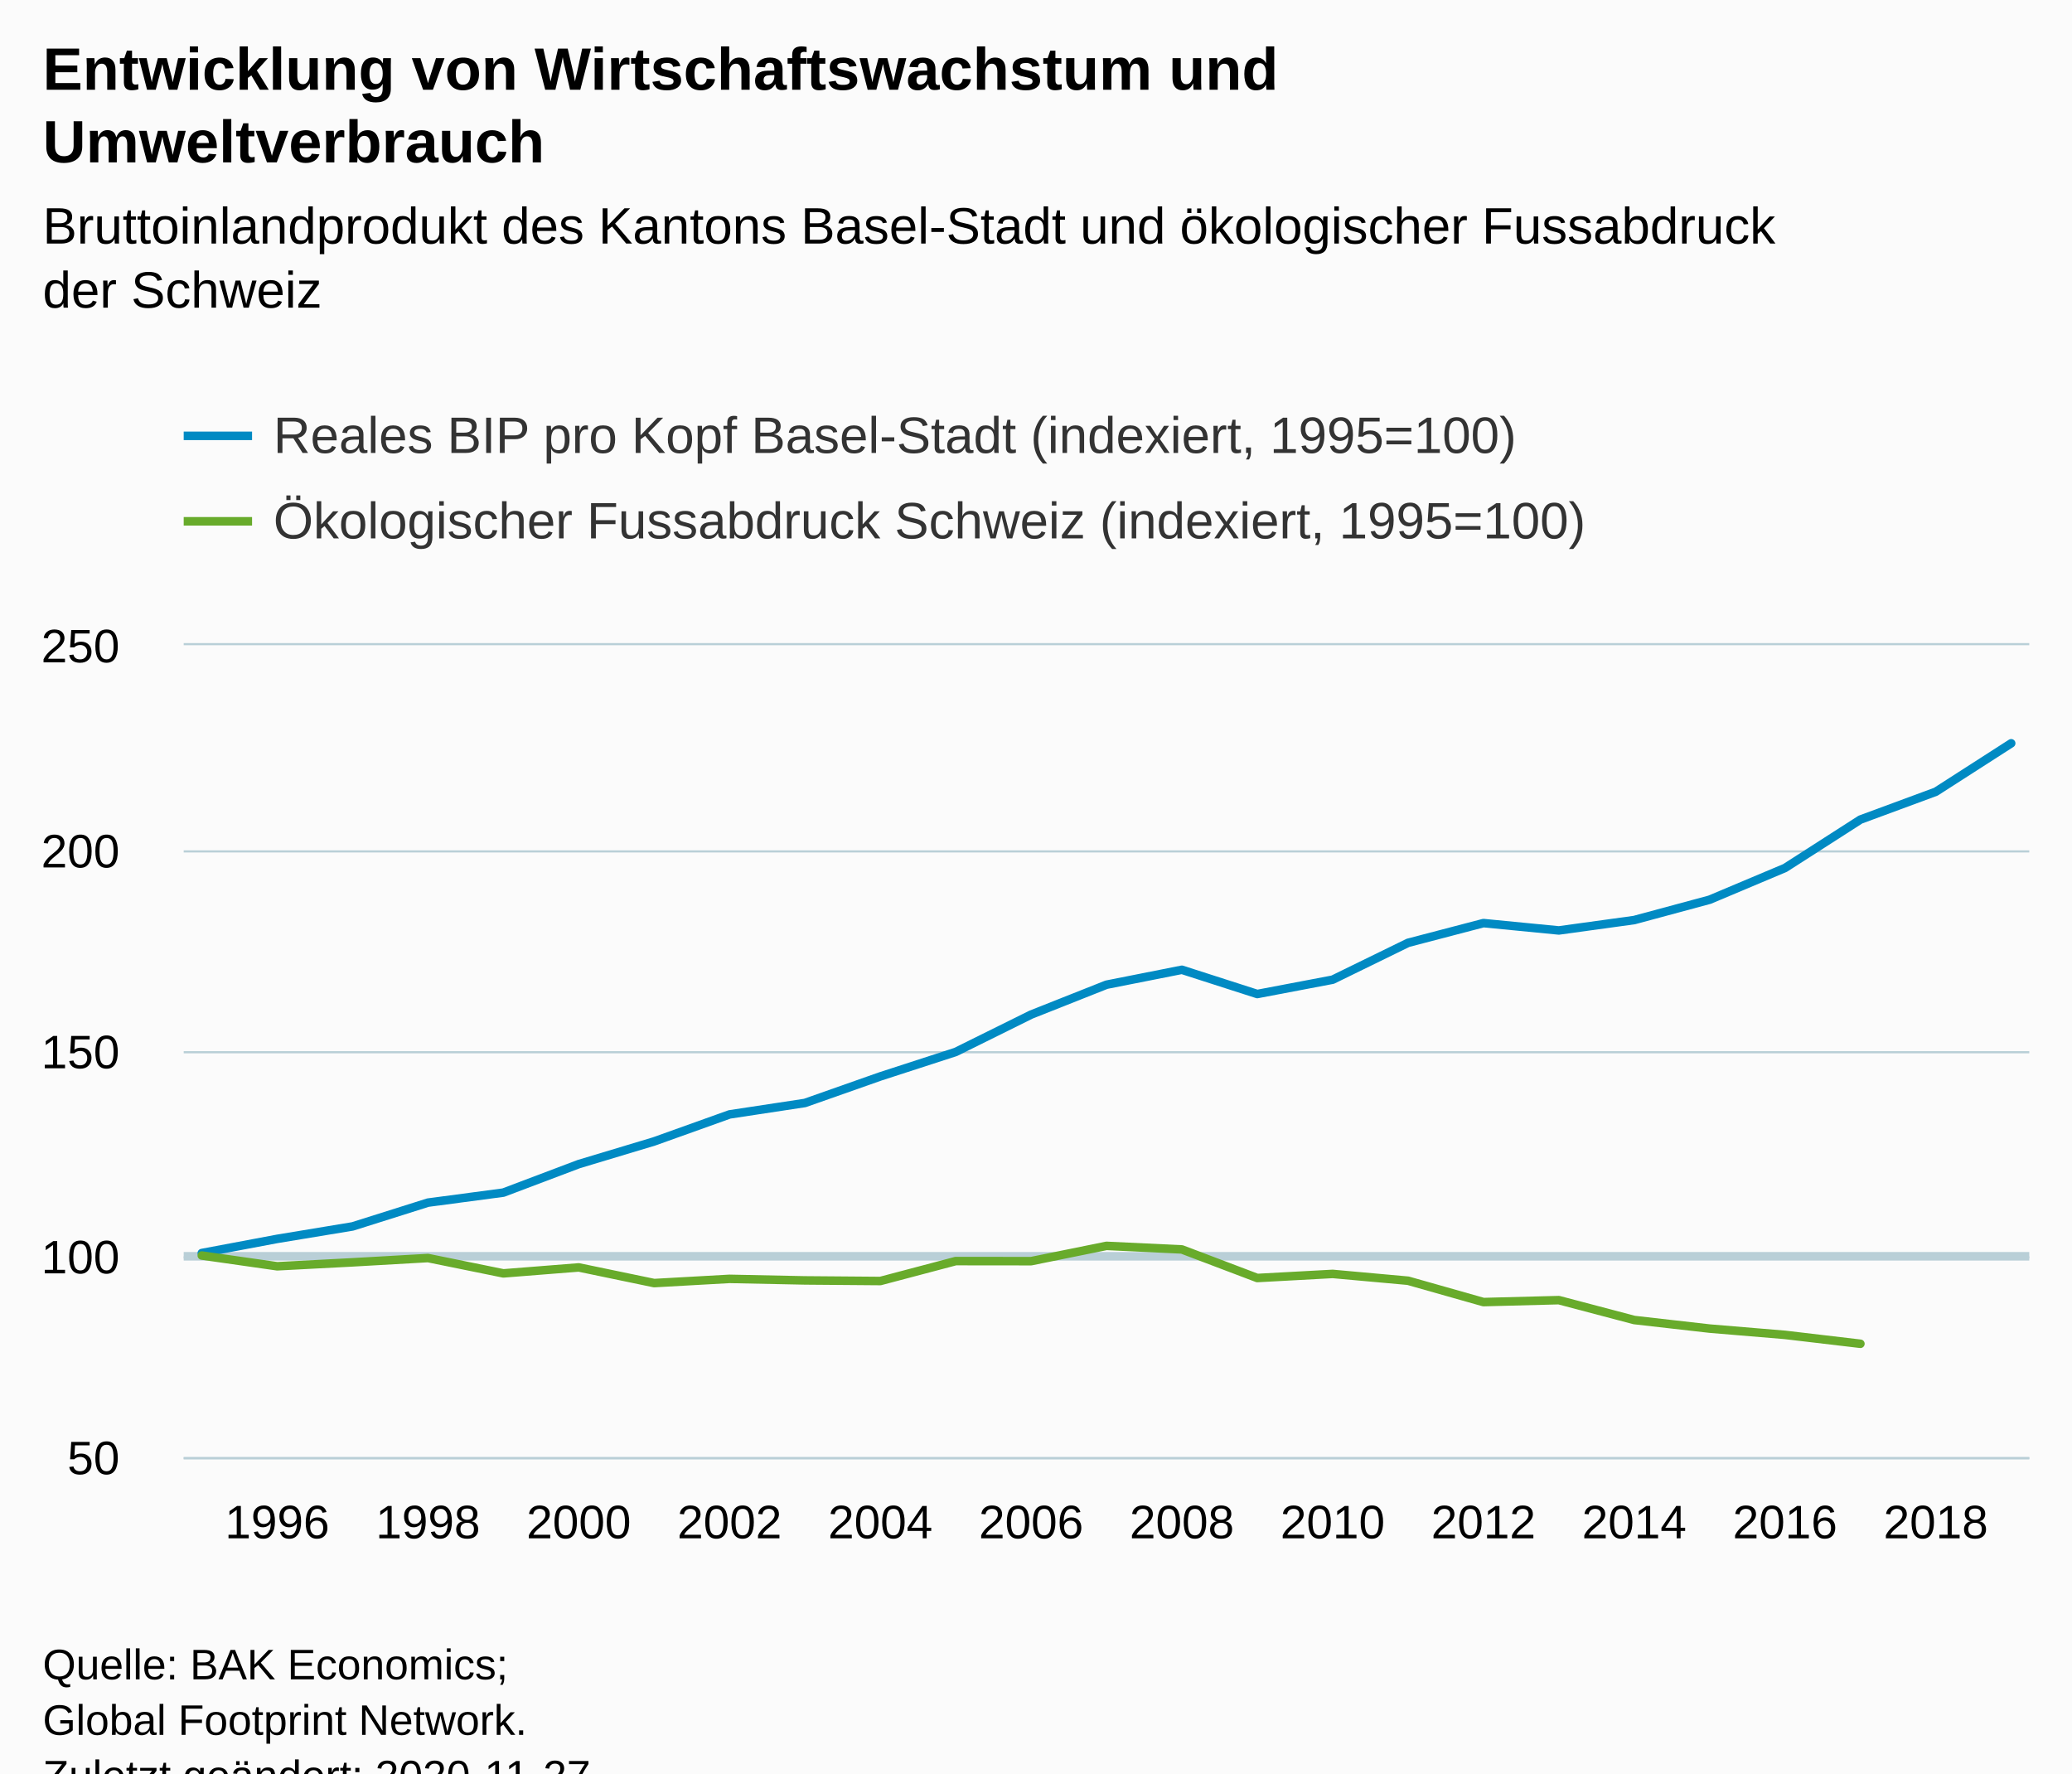
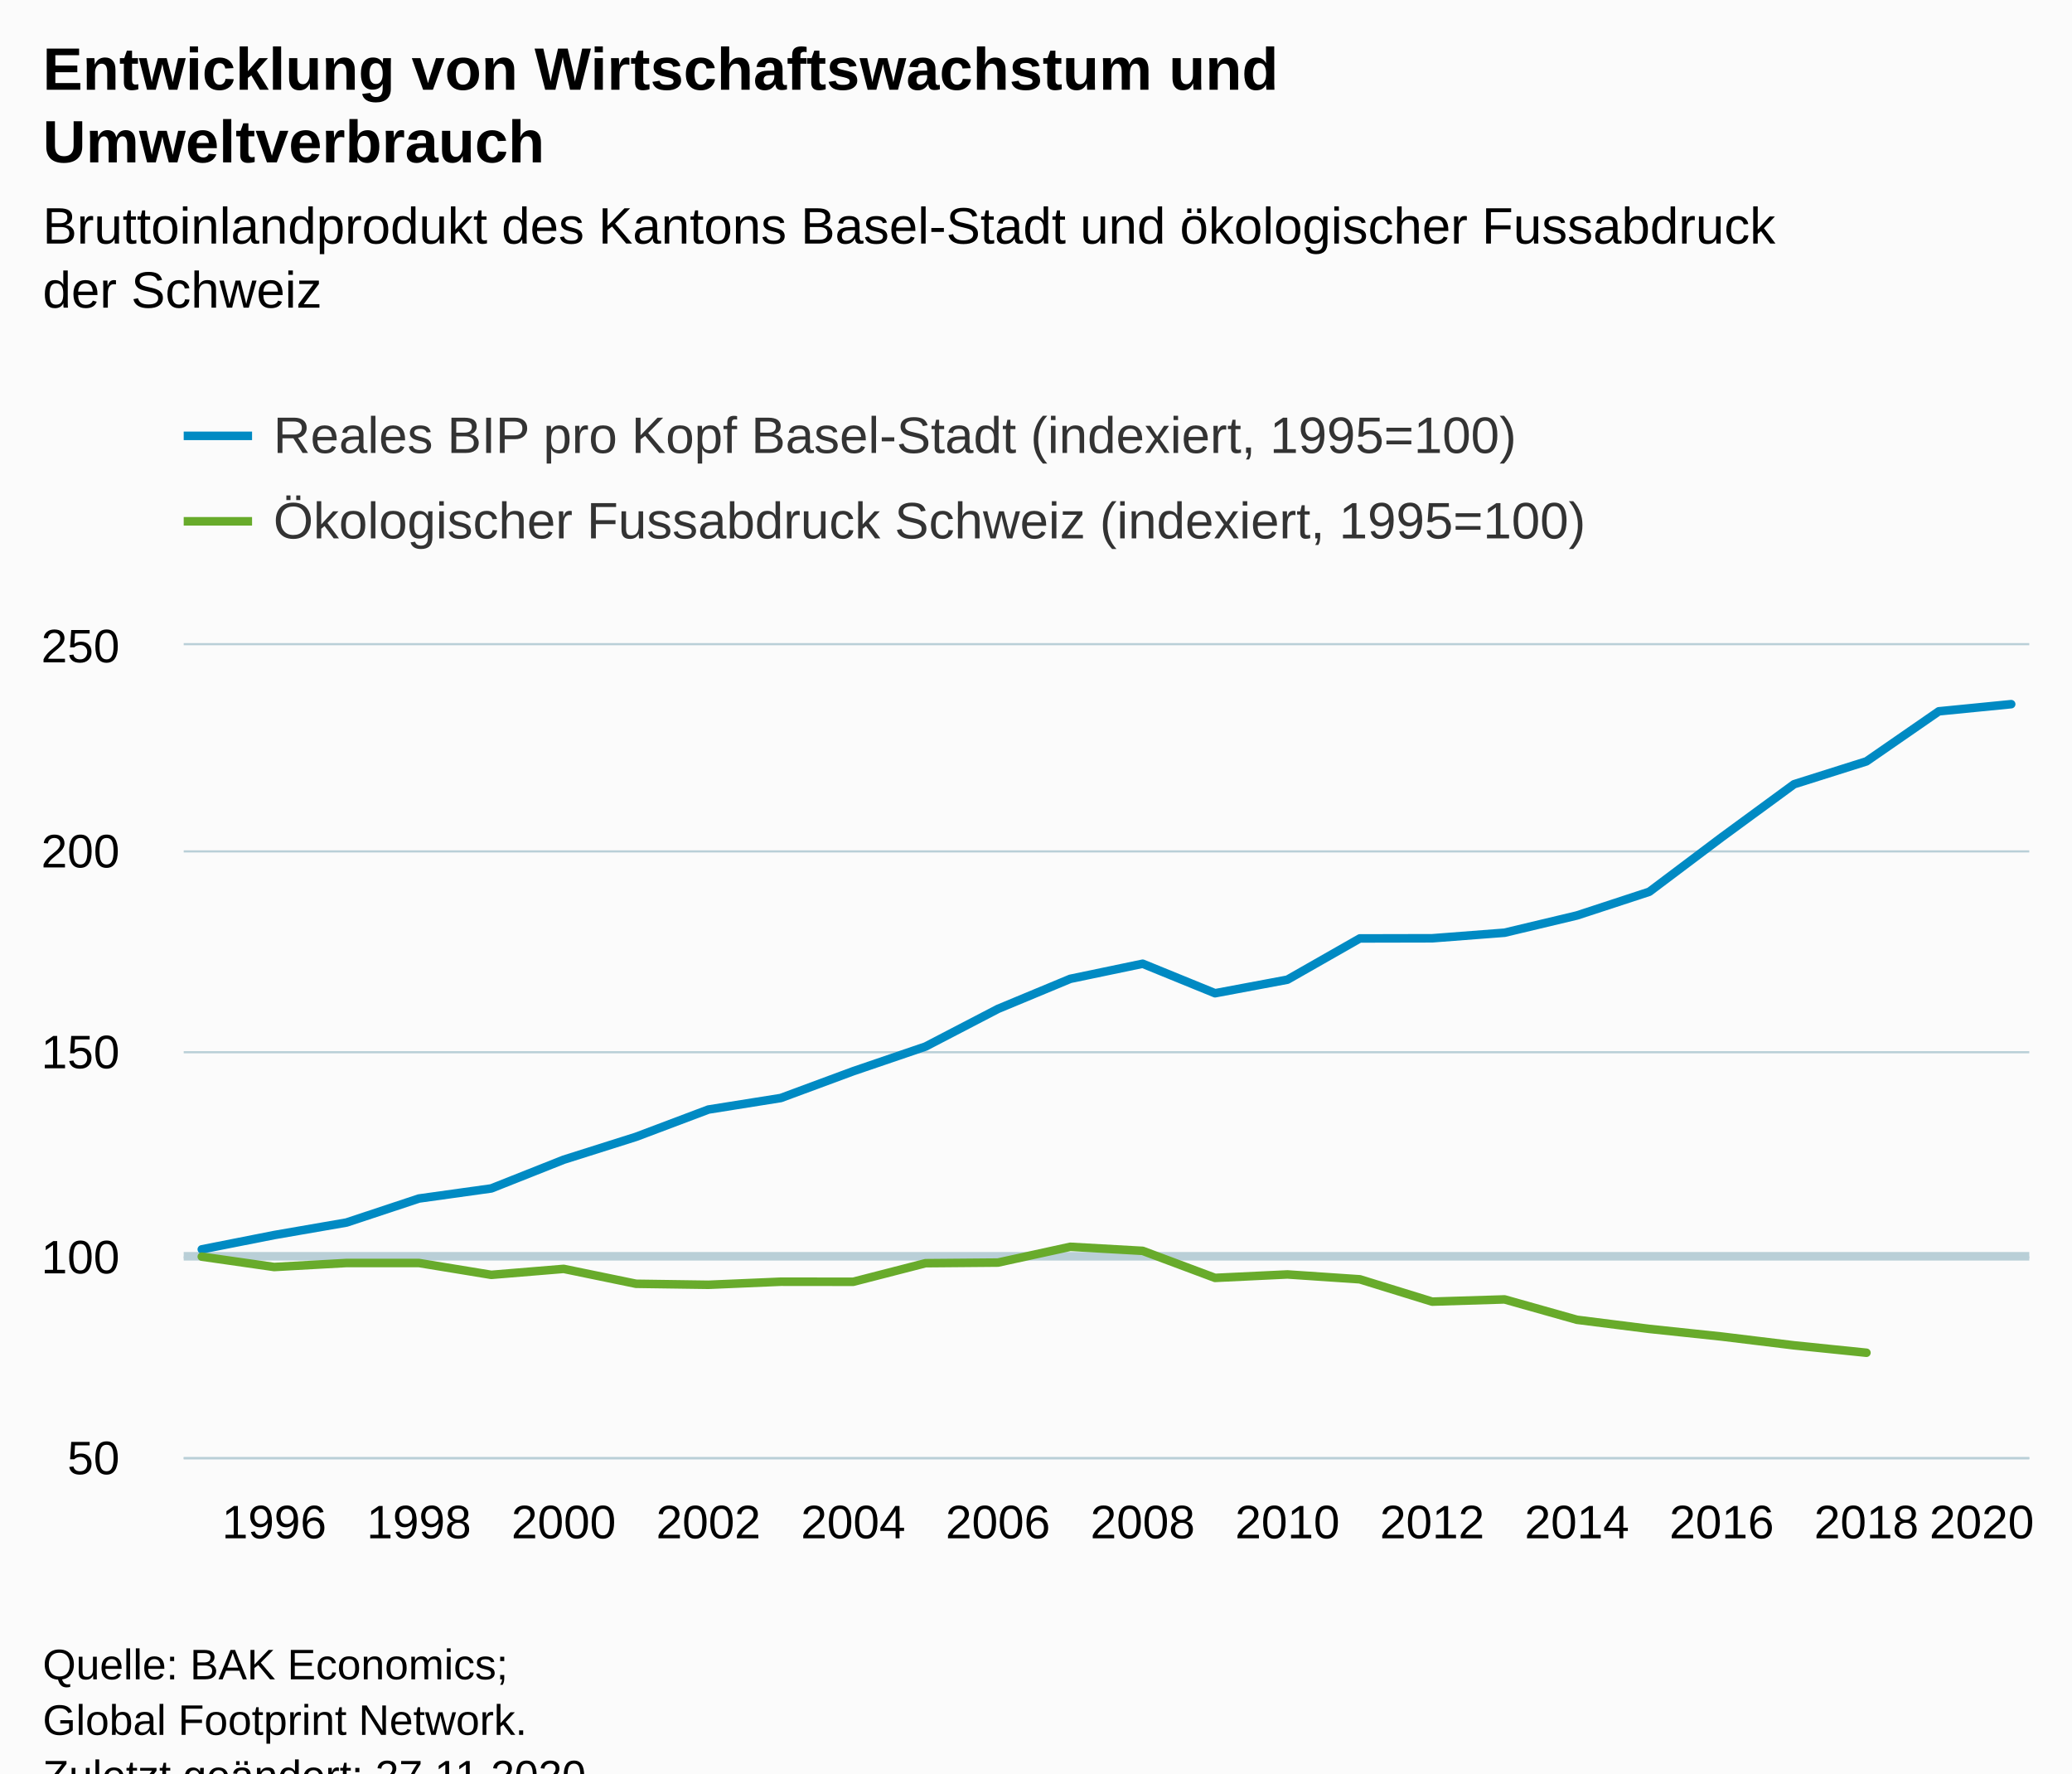
<svg xmlns="http://www.w3.org/2000/svg" version="1.1" class="highcharts-root" style="font-family:Arial;font-size:12px;" viewBox="0 0 485 415">
  <defs>
-     <clipPath id="highcharts-jjxfkhc-56-">
+     <clipPath id="highcharts-5vy5xq8-59-">
      <rect x="0" y="0" width="432" height="190" fill="none" />
    </clipPath>
-     <clipPath id="highcharts-jjxfkhc-82-">
+     <clipPath id="highcharts-5vy5xq8-86-">
      <rect x="0" y="0" width="432" height="190" fill="none" />
+     </clipPath>
+     <clipPath id="highcharts-5vy5xq8-113-">
+       <rect x="43" y="151" width="432" height="190" fill="none" />
    </clipPath>
  </defs>
  <rect fill="#fbfbfb" class="highcharts-background" x="0" y="0" width="485" height="428" rx="0" ry="0" />
  <rect fill="none" class="highcharts-plot-background" x="43" y="151" width="432" height="190" />
  <g class="highcharts-pane-group" data-z-index="0" />
  <g class="highcharts-plot-lines-0" data-z-index="0">
    <path fill="none" class="highcharts-plot-line " stroke="#B9CFD7" stroke-width="2" d="M 43 294 L 475 294" />
  </g>
  <g class="highcharts-grid highcharts-xaxis-grid" data-z-index="1">
-     <path fill="none" data-z-index="1" class="highcharts-grid-line" d="M 64.5 151 L 64.5 341" opacity="1" />
-     <path fill="none" data-z-index="1" class="highcharts-grid-line" d="M 99.5 151 L 99.5 341" opacity="1" />
-     <path fill="none" data-z-index="1" class="highcharts-grid-line" d="M 134.5 151 L 134.5 341" opacity="1" />
-     <path fill="none" data-z-index="1" class="highcharts-grid-line" d="M 170.5 151 L 170.5 341" opacity="1" />
-     <path fill="none" data-z-index="1" class="highcharts-grid-line" d="M 205.5 151 L 205.5 341" opacity="1" />
-     <path fill="none" data-z-index="1" class="highcharts-grid-line" d="M 240.5 151 L 240.5 341" opacity="1" />
-     <path fill="none" data-z-index="1" class="highcharts-grid-line" d="M 276.5 151 L 276.5 341" opacity="1" />
-     <path fill="none" data-z-index="1" class="highcharts-grid-line" d="M 311.5 151 L 311.5 341" opacity="1" />
-     <path fill="none" data-z-index="1" class="highcharts-grid-line" d="M 346.5 151 L 346.5 341" opacity="1" />
-     <path fill="none" data-z-index="1" class="highcharts-grid-line" d="M 382.5 151 L 382.5 341" opacity="1" />
-     <path fill="none" data-z-index="1" class="highcharts-grid-line" d="M 417.5 151 L 417.5 341" opacity="1" />
-     <path fill="none" data-z-index="1" class="highcharts-grid-line" d="M 452.5 151 L 452.5 341" opacity="1" />
+     <path fill="none" data-z-index="1" class="highcharts-grid-line" d="M 63.5 151 L 63.5 341" opacity="1" />
+     <path fill="none" data-z-index="1" class="highcharts-grid-line" d="M 97.5 151 L 97.5 341" opacity="1" />
+     <path fill="none" data-z-index="1" class="highcharts-grid-line" d="M 131.5 151 L 131.5 341" opacity="1" />
+     <path fill="none" data-z-index="1" class="highcharts-grid-line" d="M 165.5 151 L 165.5 341" opacity="1" />
+     <path fill="none" data-z-index="1" class="highcharts-grid-line" d="M 199.5 151 L 199.5 341" opacity="1" />
+     <path fill="none" data-z-index="1" class="highcharts-grid-line" d="M 233.5 151 L 233.5 341" opacity="1" />
+     <path fill="none" data-z-index="1" class="highcharts-grid-line" d="M 266.5 151 L 266.5 341" opacity="1" />
+     <path fill="none" data-z-index="1" class="highcharts-grid-line" d="M 300.5 151 L 300.5 341" opacity="1" />
+     <path fill="none" data-z-index="1" class="highcharts-grid-line" d="M 334.5 151 L 334.5 341" opacity="1" />
+     <path fill="none" data-z-index="1" class="highcharts-grid-line" d="M 368.5 151 L 368.5 341" opacity="1" />
+     <path fill="none" data-z-index="1" class="highcharts-grid-line" d="M 402.5 151 L 402.5 341" opacity="1" />
+     <path fill="none" data-z-index="1" class="highcharts-grid-line" d="M 436.5 151 L 436.5 341" opacity="1" />
+     <path fill="none" data-z-index="1" class="highcharts-grid-line" d="M 470.5 151 L 470.5 341" opacity="1" />
  </g>
  <g class="highcharts-grid highcharts-yaxis-grid" data-z-index="1">
    <path fill="none" stroke="#B9CFD7" stroke-width="0.5" data-z-index="1" class="highcharts-grid-line" d="M 43 341.25 L 475 341.25" opacity="1" />
    <path fill="none" stroke="#B9CFD7" stroke-width="0.5" data-z-index="1" class="highcharts-grid-line" d="M 43 294.25 L 475 294.25" opacity="1" />
    <path fill="none" stroke="#B9CFD7" stroke-width="0.5" data-z-index="1" class="highcharts-grid-line" d="M 43 246.25 L 475 246.25" opacity="1" />
    <path fill="none" stroke="#B9CFD7" stroke-width="0.5" data-z-index="1" class="highcharts-grid-line" d="M 43 199.25 L 475 199.25" opacity="1" />
    <path fill="none" stroke="#B9CFD7" stroke-width="0.5" data-z-index="1" class="highcharts-grid-line" d="M 43 150.75 L 475 150.75" opacity="1" />
  </g>
  <rect fill="none" class="highcharts-plot-border" data-z-index="1" x="43" y="151" width="432" height="190" />
  <g class="highcharts-axis highcharts-xaxis" data-z-index="2">
    <path fill="none" class="highcharts-axis-line" stroke="#B9CFD7" stroke-width="0.5" data-z-index="7" d="M 43 341.25 L 475 341.25" />
  </g>
  <g class="highcharts-axis highcharts-yaxis" data-z-index="2">
    <path fill="none" class="highcharts-axis-line" data-z-index="7" d="M 43 151 L 43 341" />
  </g>
  <g class="highcharts-series-group" data-z-index="3">
-     <g class="highcharts-series highcharts-series-0 highcharts-line-series" data-z-index="0.1" opacity="1" transform="translate(43,151) scale(1 1)" clip-path="url(#highcharts-jjxfkhc-82-)">
-       <path fill="none" d="M 4.235 142.244 L 21.882 138.928 L 39.529 136.012 L 57.176 130.445 L 74.824 128.098 L 92.471 121.429 L 110.118 116.119 L 127.765 109.801 L 145.412 107.122 L 163.059 100.909 L 180.706 95.181 L 198.353 86.441 L 216 79.448 L 233.647 75.953 L 251.294 81.624 L 268.941 78.27 L 286.588 69.645 L 304.235 65.027 L 321.882 66.747 L 339.529 64.315 L 357.176 59.555 L 374.824 52.127 L 392.471 40.803 L 410.118 34.286 L 427.765 22.952" class="highcharts-graph" data-z-index="1" stroke="#008AC3" stroke-width="2" stroke-linejoin="round" stroke-linecap="round" />
+     <g class="highcharts-series highcharts-series-0 highcharts-line-series" data-z-index="0.1" opacity="1" transform="translate(43,151) scale(1 1)" clip-path="url(#highcharts-5vy5xq8-86-)">
+       <path fill="none" d="M 4.235 141.379 L 21.176 138.035 L 38.118 135.1 L 55.059 129.485 L 72 127.12 L 88.941 120.403 L 105.882 115.045 L 122.824 108.661 L 139.765 105.963 L 156.706 99.693 L 173.647 93.917 L 190.588 85.111 L 207.529 78.071 L 224.471 74.537 L 241.412 81.444 L 258.353 78.27 L 275.294 68.618 L 292.235 68.581 L 309.176 67.279 L 326.118 63.242 L 343.059 57.694 L 360 44.945 L 376.941 32.528 L 393.882 27.18 L 410.824 15.466 L 427.765 13.794" class="highcharts-graph" data-z-index="1" stroke="#008AC3" stroke-width="2" stroke-linejoin="round" stroke-linecap="round" />
    </g>
    <g class="highcharts-markers highcharts-series-0 highcharts-line-series" data-z-index="0.1" opacity="1" transform="translate(43,151) scale(1 1)" clip-path="none" />
-     <g class="highcharts-series highcharts-series-1 highcharts-line-series" data-z-index="0.1" opacity="1" transform="translate(43,151) scale(1 1)" clip-path="url(#highcharts-jjxfkhc-82-)">
-       <path fill="none" d="M 4.235 142.823 L 21.882 145.34 L 39.529 144.419 L 57.176 143.412 L 74.824 147.003 L 92.471 145.606 L 110.118 149.274 L 127.765 148.286 L 145.412 148.647 L 163.059 148.789 L 180.706 144.125 L 198.353 144.144 L 216 140.562 L 233.647 141.398 L 251.294 148.086 L 268.941 147.127 L 286.588 148.722 L 304.235 153.72 L 321.882 153.263 L 339.529 157.918 L 357.176 159.923 L 374.824 161.395 L 392.471 163.476" class="highcharts-graph" data-z-index="1" stroke="#68AB2B" stroke-width="2" stroke-linejoin="round" stroke-linecap="round" />
+     <g class="highcharts-series highcharts-series-1 highcharts-line-series" data-z-index="0.1" opacity="1" transform="translate(43,151) scale(1 1)" clip-path="url(#highcharts-5vy5xq8-86-)">
+       <path fill="none" d="M 4.235 143.089 L 21.176 145.512 L 38.118 144.571 L 55.059 144.571 L 72 147.345 L 88.941 145.948 L 105.882 149.435 L 122.824 149.673 L 139.765 148.951 L 156.706 148.97 L 173.647 144.619 L 190.588 144.476 L 207.529 140.781 L 224.471 141.731 L 241.412 148.058 L 258.353 147.25 L 275.294 148.39 L 292.235 153.615 L 309.176 153.093 L 326.118 157.862 L 343.059 159.999 L 360 161.785 L 376.941 163.846 L 393.882 165.576" class="highcharts-graph" data-z-index="1" stroke="#68AB2B" stroke-width="2" stroke-linejoin="round" stroke-linecap="round" />
    </g>
    <g class="highcharts-markers highcharts-series-1 highcharts-line-series" data-z-index="0.1" opacity="1" transform="translate(43,151) scale(1 1)" clip-path="none" />
  </g>
  <text x="10" text-anchor="start" class="highcharts-title" data-z-index="4" style="color:#000000;font-size:14px;font-weight:bold;fill:#000000;" y="21">
    <tspan>Entwicklung von Wirtschaftswachstum und</tspan>
    <tspan dy="17" x="10">Umweltverbrauch</tspan>
  </text>
  <text x="10" text-anchor="start" class="highcharts-subtitle" data-z-index="4" style="color:#000000;font-size:12px;font-weight:normal;fill:#000000;" y="57">
    <tspan>Bruttoinlandprodukt des Kantons Basel-Stadt und ökologischer Fussabdruck</tspan>
    <tspan dy="15" x="10">der Schweiz</tspan>
  </text>
  <text x="10" text-anchor="start" class="highcharts-caption" data-z-index="4" style="color:#666666;fill:#666666;" y="375" />
  <g class="highcharts-legend" data-z-index="7" transform="translate(35,88)">
    <rect fill="none" class="highcharts-legend-box" rx="0" ry="0" x="0" y="0" width="352" height="51" visibility="visible" />
    <g data-z-index="1">
      <g>
        <g class="highcharts-legend-item highcharts-line-series highcharts-color-undefined highcharts-series-0" data-z-index="1" transform="translate(8,3)">
          <path fill="none" d="M 0 11 L 16 11" class="highcharts-graph" stroke="#008AC3" stroke-width="2" />
          <text x="21" style="color:#333333;cursor:pointer;font-size:12px;font-weight:normal;fill:#333333;" text-anchor="start" data-z-index="2" y="15">
            <tspan>Reales BIP pro Kopf Basel-Stadt (indexiert, 1995=100)</tspan>
          </text>
        </g>
        <g class="highcharts-legend-item highcharts-line-series highcharts-color-undefined highcharts-series-1" data-z-index="1" transform="translate(8,23)">
          <path fill="none" d="M 0 11 L 16 11" class="highcharts-graph" stroke="#68AB2B" stroke-width="2" />
          <text x="21" y="15" style="color:#333333;cursor:pointer;font-size:12px;font-weight:normal;fill:#333333;" text-anchor="start" data-z-index="2">
            <tspan>Ökologischer Fussabdruck Schweiz (indexiert, 1995=100)</tspan>
          </text>
        </g>
      </g>
    </g>
  </g>
  <g class="highcharts-axis-labels highcharts-xaxis-labels" data-z-index="7">
-     <text x="64.882" style="color:#000000;cursor:default;font-size:11px;fill:#000000;" text-anchor="middle" transform="translate(0,0)" y="360" opacity="1">1996</text>
-     <text x="100.176" style="color:#000000;cursor:default;font-size:11px;fill:#000000;" text-anchor="middle" transform="translate(0,0)" y="360" opacity="1">1998</text>
-     <text x="135.471" style="color:#000000;cursor:default;font-size:11px;fill:#000000;" text-anchor="middle" transform="translate(0,0)" y="360" opacity="1">2000</text>
-     <text x="170.765" style="color:#000000;cursor:default;font-size:11px;fill:#000000;" text-anchor="middle" transform="translate(0,0)" y="360" opacity="1">2002</text>
-     <text x="206.059" style="color:#000000;cursor:default;font-size:11px;fill:#000000;" text-anchor="middle" transform="translate(0,0)" y="360" opacity="1">2004</text>
-     <text x="241.353" style="color:#000000;cursor:default;font-size:11px;fill:#000000;" text-anchor="middle" transform="translate(0,0)" y="360" opacity="1">2006</text>
-     <text x="276.647" style="color:#000000;cursor:default;font-size:11px;fill:#000000;" text-anchor="middle" transform="translate(0,0)" y="360" opacity="1">2008</text>
-     <text x="311.941" style="color:#000000;cursor:default;font-size:11px;fill:#000000;" text-anchor="middle" transform="translate(0,0)" y="360" opacity="1">2010</text>
-     <text x="347.235" style="color:#000000;cursor:default;font-size:11px;fill:#000000;" text-anchor="middle" transform="translate(0,0)" y="360" opacity="1">2012</text>
-     <text x="382.529" style="color:#000000;cursor:default;font-size:11px;fill:#000000;" text-anchor="middle" transform="translate(0,0)" y="360" opacity="1">2014</text>
-     <text x="417.824" style="color:#000000;cursor:default;font-size:11px;fill:#000000;" text-anchor="middle" transform="translate(0,0)" y="360" opacity="1">2016</text>
-     <text x="453.118" style="color:#000000;cursor:default;font-size:11px;fill:#000000;" text-anchor="middle" transform="translate(0,0)" y="360" opacity="1">2018</text>
+     <text x="64.176" style="color:#000000;cursor:default;font-size:11px;fill:#000000;" text-anchor="middle" transform="translate(0,0)" y="360" opacity="1">1996</text>
+     <text x="98.059" style="color:#000000;cursor:default;font-size:11px;fill:#000000;" text-anchor="middle" transform="translate(0,0)" y="360" opacity="1">1998</text>
+     <text x="131.941" style="color:#000000;cursor:default;font-size:11px;fill:#000000;" text-anchor="middle" transform="translate(0,0)" y="360" opacity="1">2000</text>
+     <text x="165.824" style="color:#000000;cursor:default;font-size:11px;fill:#000000;" text-anchor="middle" transform="translate(0,0)" y="360" opacity="1">2002</text>
+     <text x="199.706" style="color:#000000;cursor:default;font-size:11px;fill:#000000;" text-anchor="middle" transform="translate(0,0)" y="360" opacity="1">2004</text>
+     <text x="233.588" style="color:#000000;cursor:default;font-size:11px;fill:#000000;" text-anchor="middle" transform="translate(0,0)" y="360" opacity="1">2006</text>
+     <text x="267.471" style="color:#000000;cursor:default;font-size:11px;fill:#000000;" text-anchor="middle" transform="translate(0,0)" y="360" opacity="1">2008</text>
+     <text x="301.353" style="color:#000000;cursor:default;font-size:11px;fill:#000000;" text-anchor="middle" transform="translate(0,0)" y="360" opacity="1">2010</text>
+     <text x="335.235" style="color:#000000;cursor:default;font-size:11px;fill:#000000;" text-anchor="middle" transform="translate(0,0)" y="360" opacity="1">2012</text>
+     <text x="369.118" style="color:#000000;cursor:default;font-size:11px;fill:#000000;" text-anchor="middle" transform="translate(0,0)" y="360" opacity="1">2014</text>
+     <text x="403" style="color:#000000;cursor:default;font-size:11px;fill:#000000;" text-anchor="middle" transform="translate(0,0)" y="360" opacity="1">2016</text>
+     <text x="436.882" style="color:#000000;cursor:default;font-size:11px;fill:#000000;" text-anchor="middle" transform="translate(0,0)" y="360" opacity="1">2018</text>
+     <text x="463.882" style="color:#000000;cursor:default;font-size:11px;fill:#000000;" text-anchor="middle" transform="translate(0,0)" y="360" opacity="1">
+       <tspan>2020</tspan>
+     </text>
  </g>
  <g class="highcharts-axis-labels highcharts-yaxis-labels" data-z-index="7">
    <text x="28" style="color:#000000;cursor:default;font-size:11px;fill:#000000;" text-anchor="end" transform="translate(0,0)" y="345" opacity="1">50</text>
    <text x="28" style="color:#000000;cursor:default;font-size:11px;fill:#000000;" text-anchor="end" transform="translate(0,0)" y="298" opacity="1">100</text>
    <text x="28" style="color:#000000;cursor:default;font-size:11px;fill:#000000;" text-anchor="end" transform="translate(0,0)" y="250" opacity="1">150</text>
    <text x="28" style="color:#000000;cursor:default;font-size:11px;fill:#000000;" text-anchor="end" transform="translate(0,0)" y="203" opacity="1">200</text>
    <text x="28" style="color:#000000;cursor:default;font-size:11px;fill:#000000;" text-anchor="end" transform="translate(0,0)" y="155" opacity="1">250</text>
  </g>
  <text x="10" class="highcharts-credits" text-anchor="start" data-z-index="8" style="cursor:default;color:#000000;font-size:10px;fill:#000000;" y="393">
    <tspan>Quelle: BAK Economics;</tspan>
    <tspan x="10" dy="13">Global Footprint Network.</tspan>
-     <tspan x="10" dy="13">Zuletzt geändert: 2020-11-27</tspan>
+     <tspan x="10" dy="13">Zuletzt geändert: 27.11.2020</tspan>
  </text>
+   <g class="highcharts-control-points" data-z-index="99" clip-path="url(#highcharts-5vy5xq8-113-)" />
</svg>
